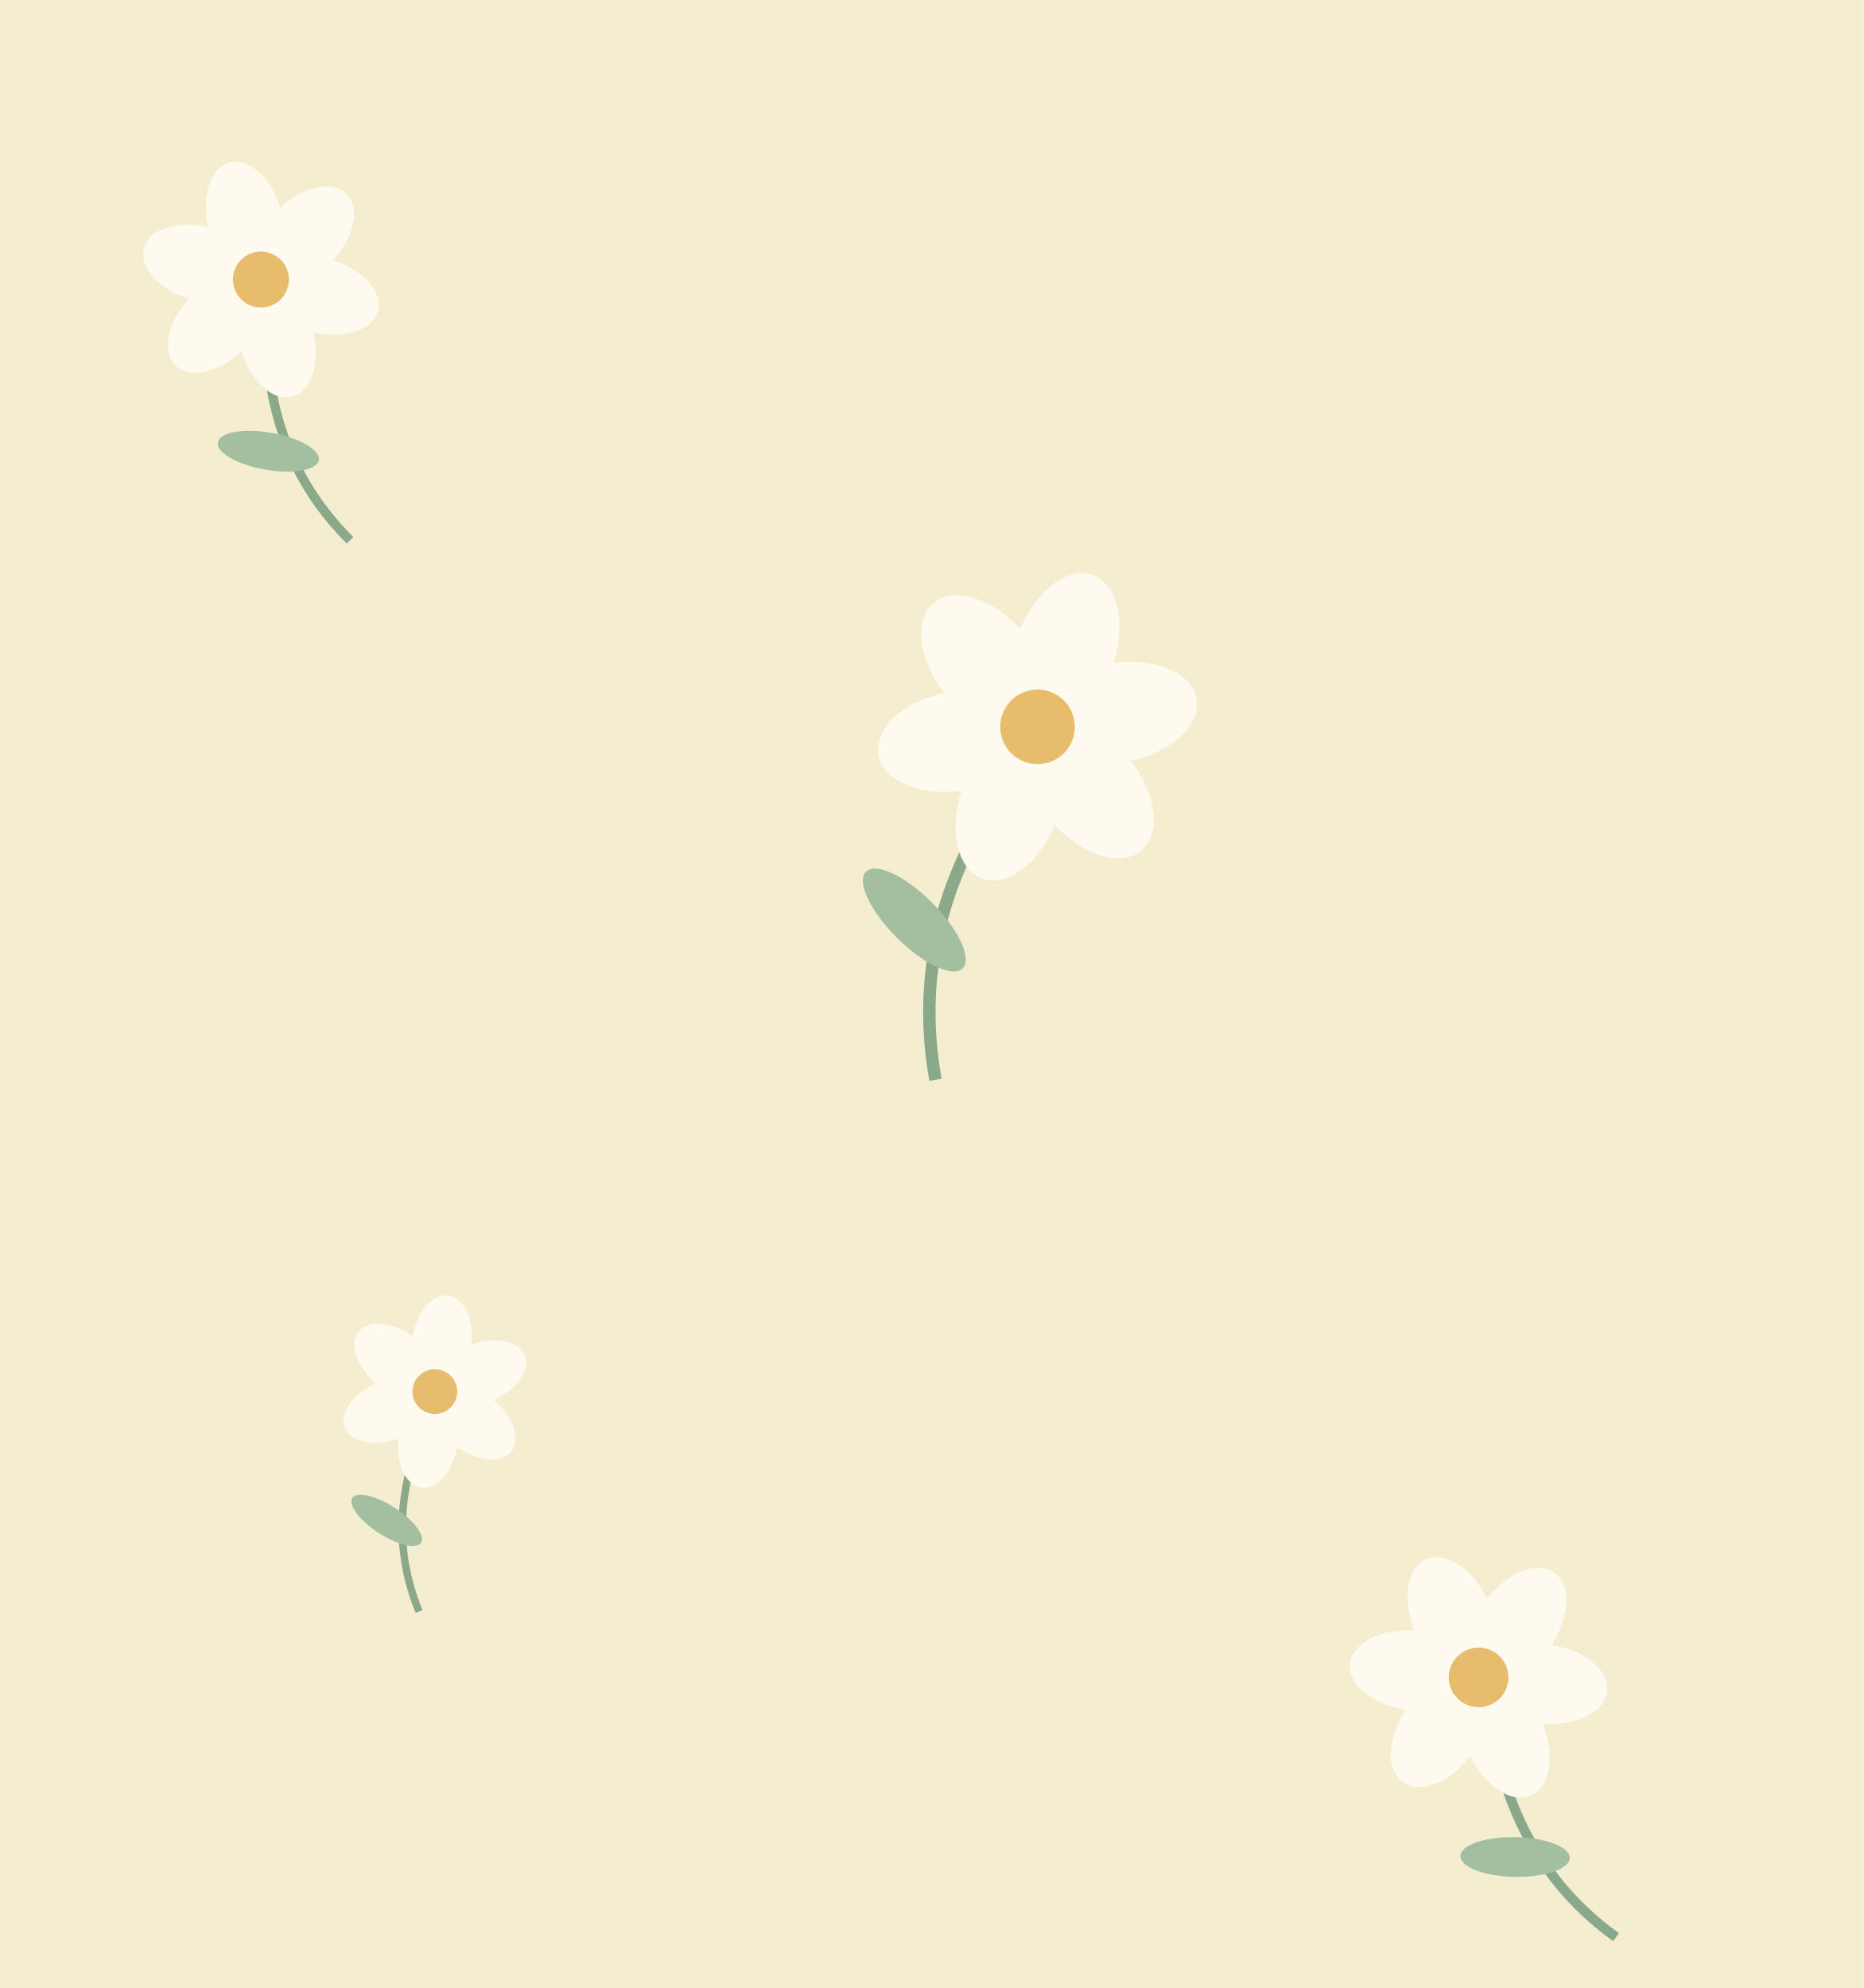
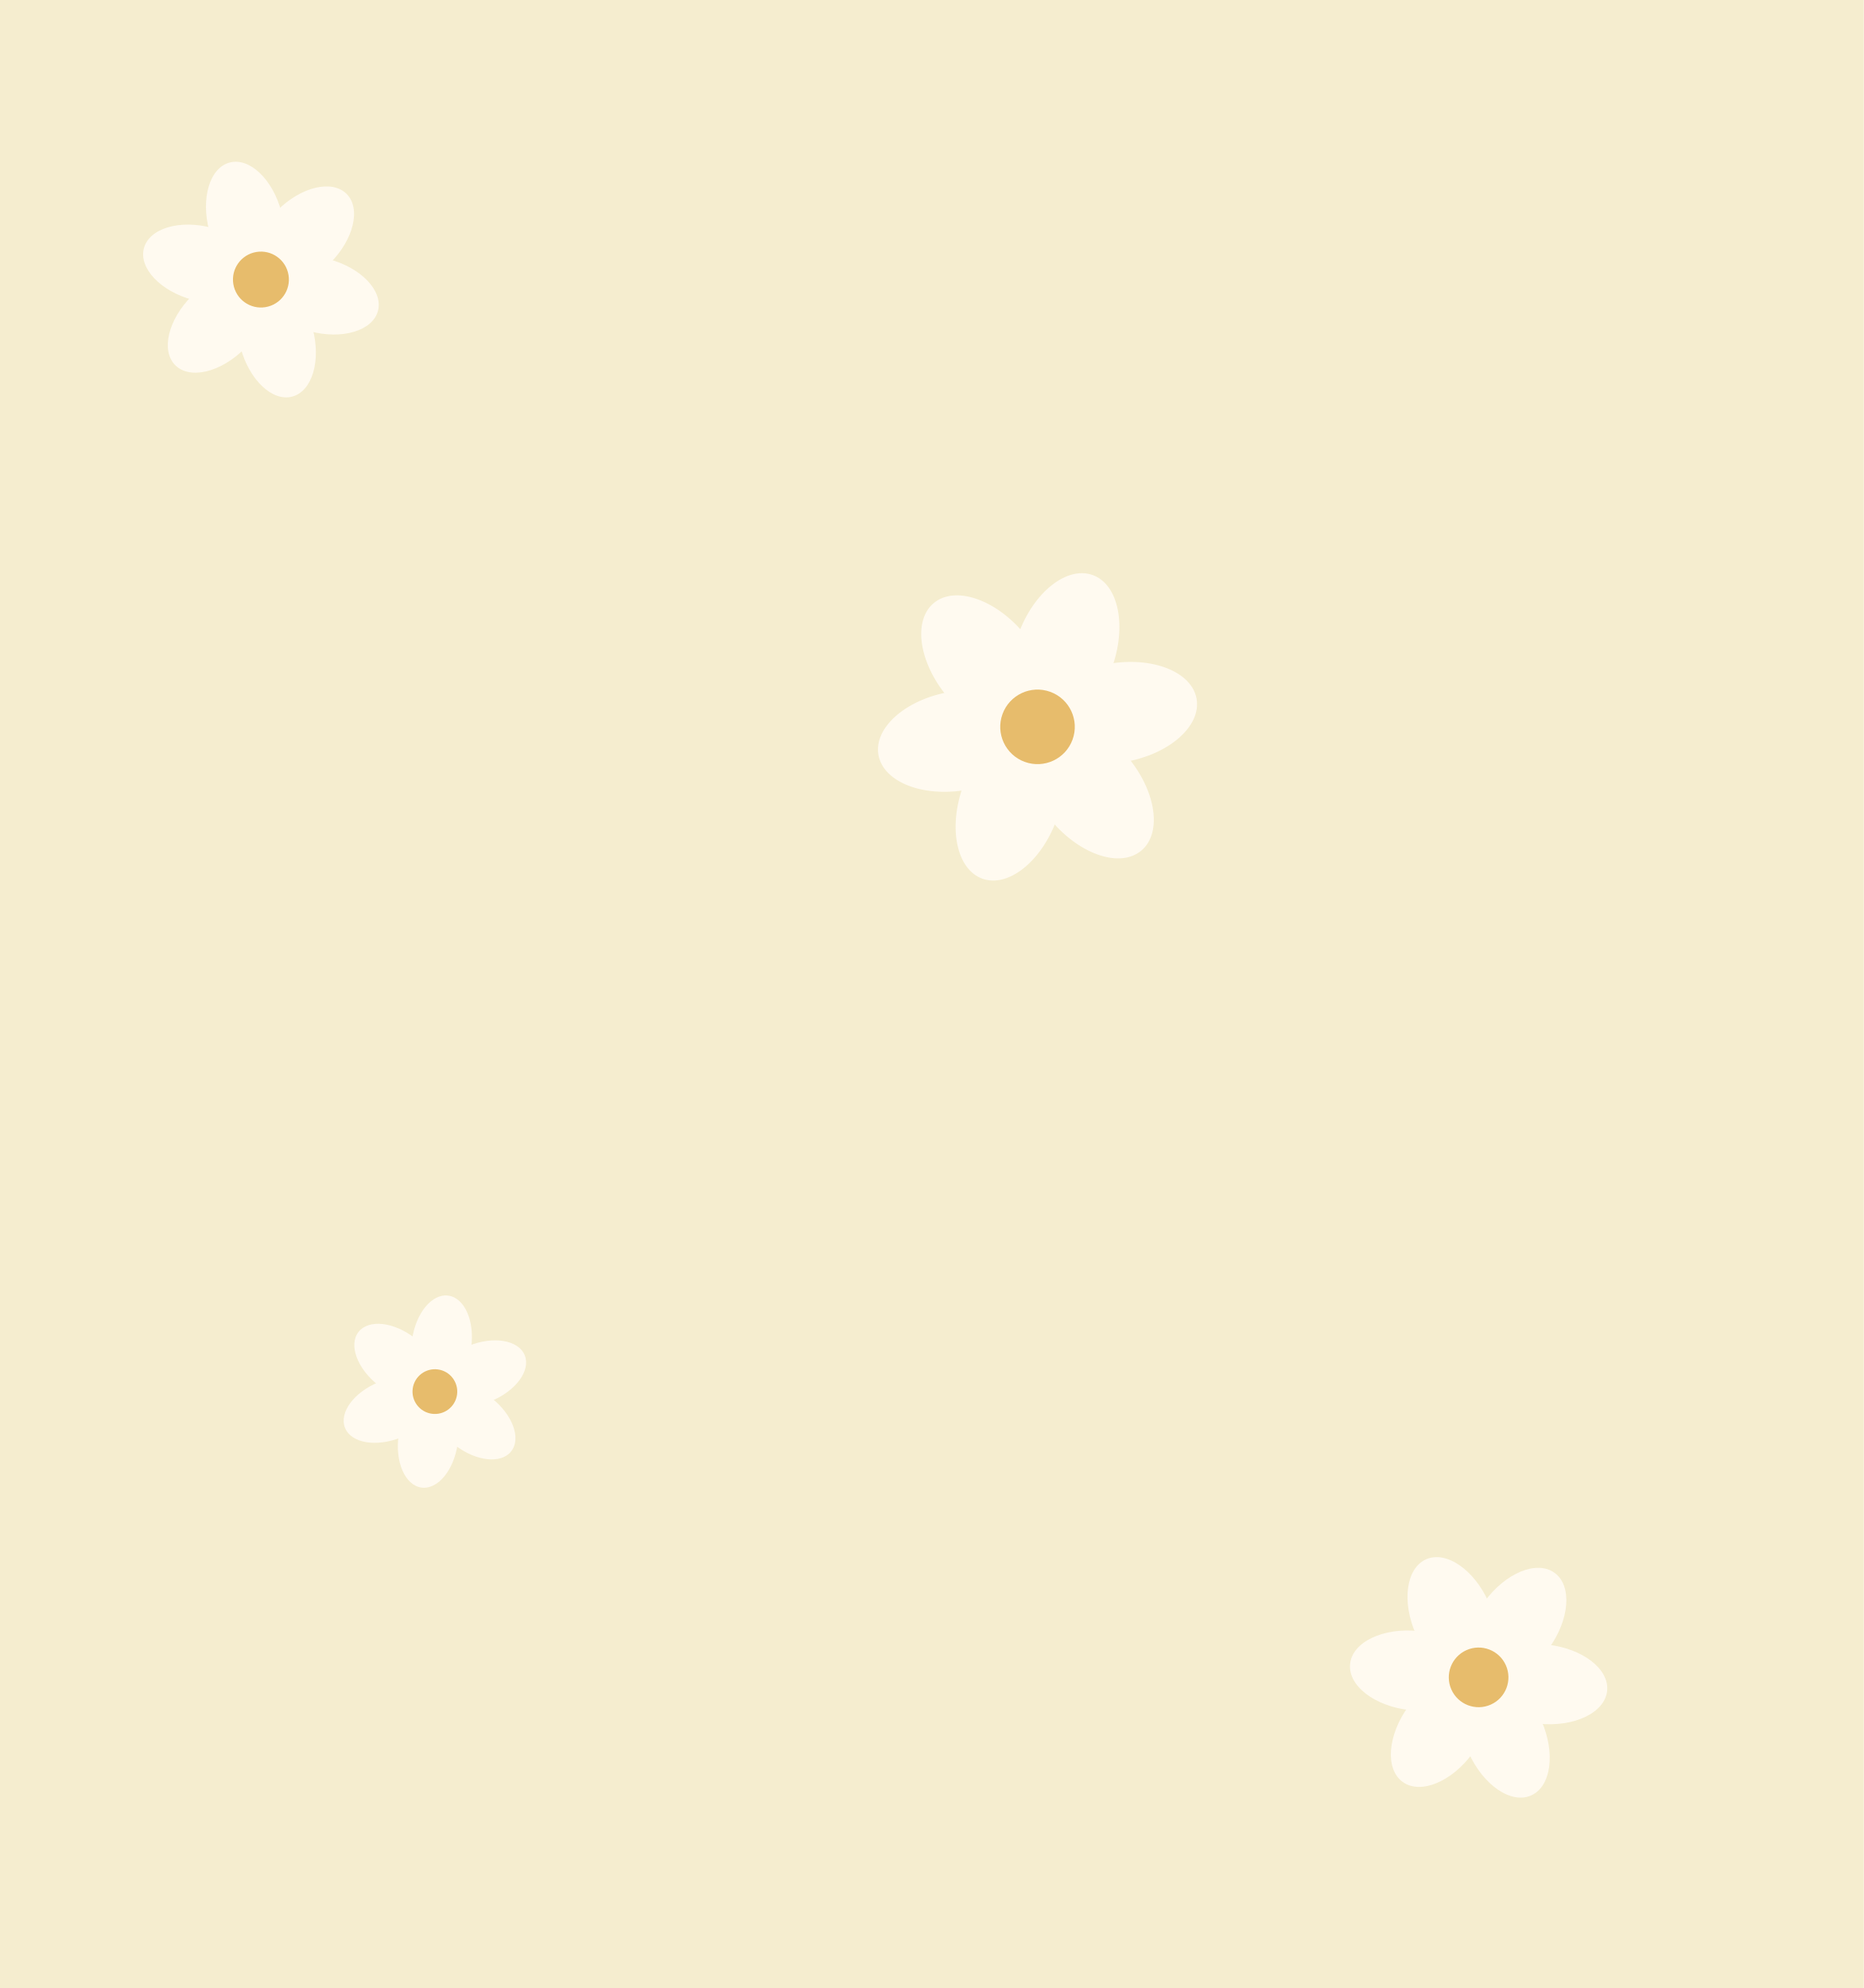
<svg xmlns="http://www.w3.org/2000/svg" width="300" height="320" viewBox="0 0 300 320">
  <rect width="300" height="320" fill="#f5edcf" />
  <g transform="translate(42 45) rotate(-15) scale(0.75)">
-     <path d="M0 5Q-10 35 4 59" fill="none" stroke="#8aa98a" stroke-width="2" />
-     <ellipse cx="-8" cy="36" rx="11" ry="4" fill="#a4bea0" transform="rotate(25 -8 36)" />
    <g fill="#fffaf0">
      <ellipse cx="0" cy="-13" rx="8" ry="13" transform="rotate(0)" />
      <ellipse cx="0" cy="-13" rx="8" ry="13" transform="rotate(60)" />
      <ellipse cx="0" cy="-13" rx="8" ry="13" transform="rotate(120)" />
      <ellipse cx="0" cy="-13" rx="8" ry="13" transform="rotate(180)" />
      <ellipse cx="0" cy="-13" rx="8" ry="13" transform="rotate(240)" />
      <ellipse cx="0" cy="-13" rx="8" ry="13" transform="rotate(300)" />
    </g>
    <circle r="6" fill="#e7bc6c" />
  </g>
  <g transform="translate(167 117) rotate(20) scale(1)">
-     <path d="M0 5Q-10 35 4 59" fill="none" stroke="#8aa98a" stroke-width="2" />
-     <ellipse cx="-8" cy="36" rx="11" ry="4" fill="#a4bea0" transform="rotate(25 -8 36)" />
    <g fill="#fffaf0">
      <ellipse cx="0" cy="-13" rx="8" ry="13" transform="rotate(0)" />
      <ellipse cx="0" cy="-13" rx="8" ry="13" transform="rotate(60)" />
      <ellipse cx="0" cy="-13" rx="8" ry="13" transform="rotate(120)" />
      <ellipse cx="0" cy="-13" rx="8" ry="13" transform="rotate(180)" />
      <ellipse cx="0" cy="-13" rx="8" ry="13" transform="rotate(240)" />
      <ellipse cx="0" cy="-13" rx="8" ry="13" transform="rotate(300)" />
    </g>
    <circle r="6" fill="#e7bc6c" />
  </g>
  <g transform="translate(70 224) rotate(8) scale(0.6)">
-     <path d="M0 5Q-10 35 4 59" fill="none" stroke="#8aa98a" stroke-width="2" />
-     <ellipse cx="-8" cy="36" rx="11" ry="4" fill="#a4bea0" transform="rotate(25 -8 36)" />
    <g fill="#fffaf0">
      <ellipse cx="0" cy="-13" rx="8" ry="13" transform="rotate(0)" />
      <ellipse cx="0" cy="-13" rx="8" ry="13" transform="rotate(60)" />
      <ellipse cx="0" cy="-13" rx="8" ry="13" transform="rotate(120)" />
      <ellipse cx="0" cy="-13" rx="8" ry="13" transform="rotate(180)" />
      <ellipse cx="0" cy="-13" rx="8" ry="13" transform="rotate(240)" />
      <ellipse cx="0" cy="-13" rx="8" ry="13" transform="rotate(300)" />
    </g>
    <circle r="6" fill="#e7bc6c" />
  </g>
  <g transform="translate(238 270) rotate(-24) scale(0.8)">
-     <path d="M0 5Q-10 35 4 59" fill="none" stroke="#8aa98a" stroke-width="2" />
-     <ellipse cx="-8" cy="36" rx="11" ry="4" fill="#a4bea0" transform="rotate(25 -8 36)" />
    <g fill="#fffaf0">
      <ellipse cx="0" cy="-13" rx="8" ry="13" transform="rotate(0)" />
      <ellipse cx="0" cy="-13" rx="8" ry="13" transform="rotate(60)" />
      <ellipse cx="0" cy="-13" rx="8" ry="13" transform="rotate(120)" />
      <ellipse cx="0" cy="-13" rx="8" ry="13" transform="rotate(180)" />
      <ellipse cx="0" cy="-13" rx="8" ry="13" transform="rotate(240)" />
      <ellipse cx="0" cy="-13" rx="8" ry="13" transform="rotate(300)" />
    </g>
    <circle r="6" fill="#e7bc6c" />
  </g>
</svg>
